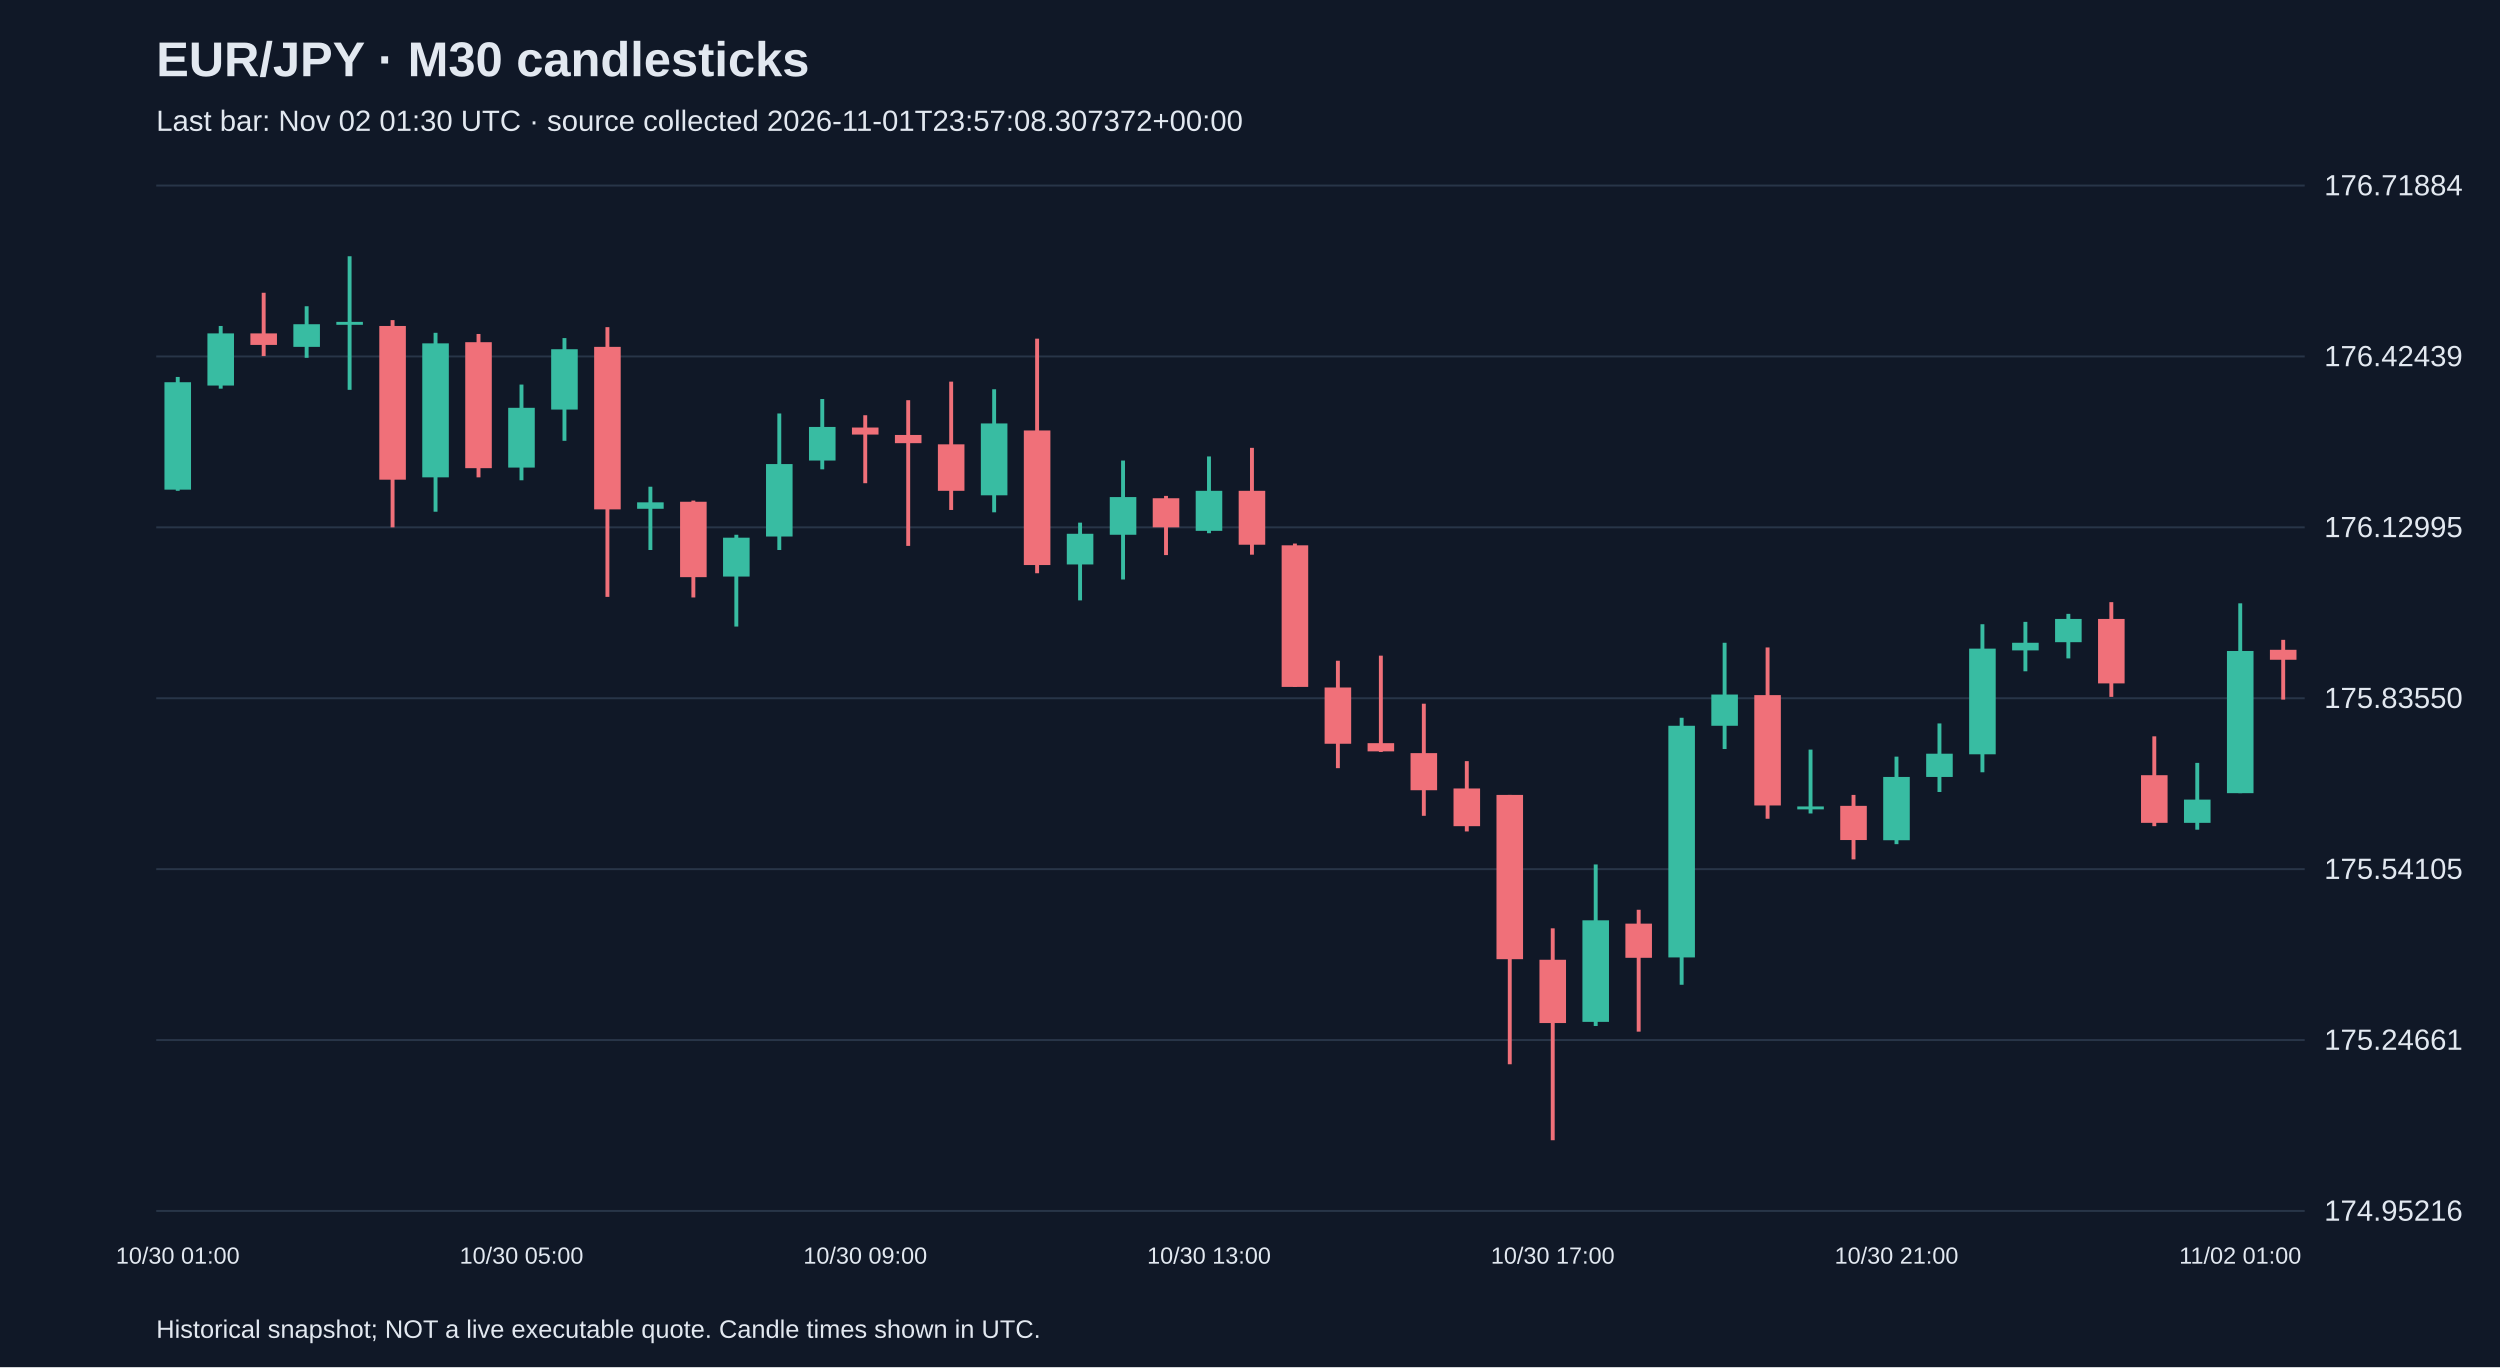
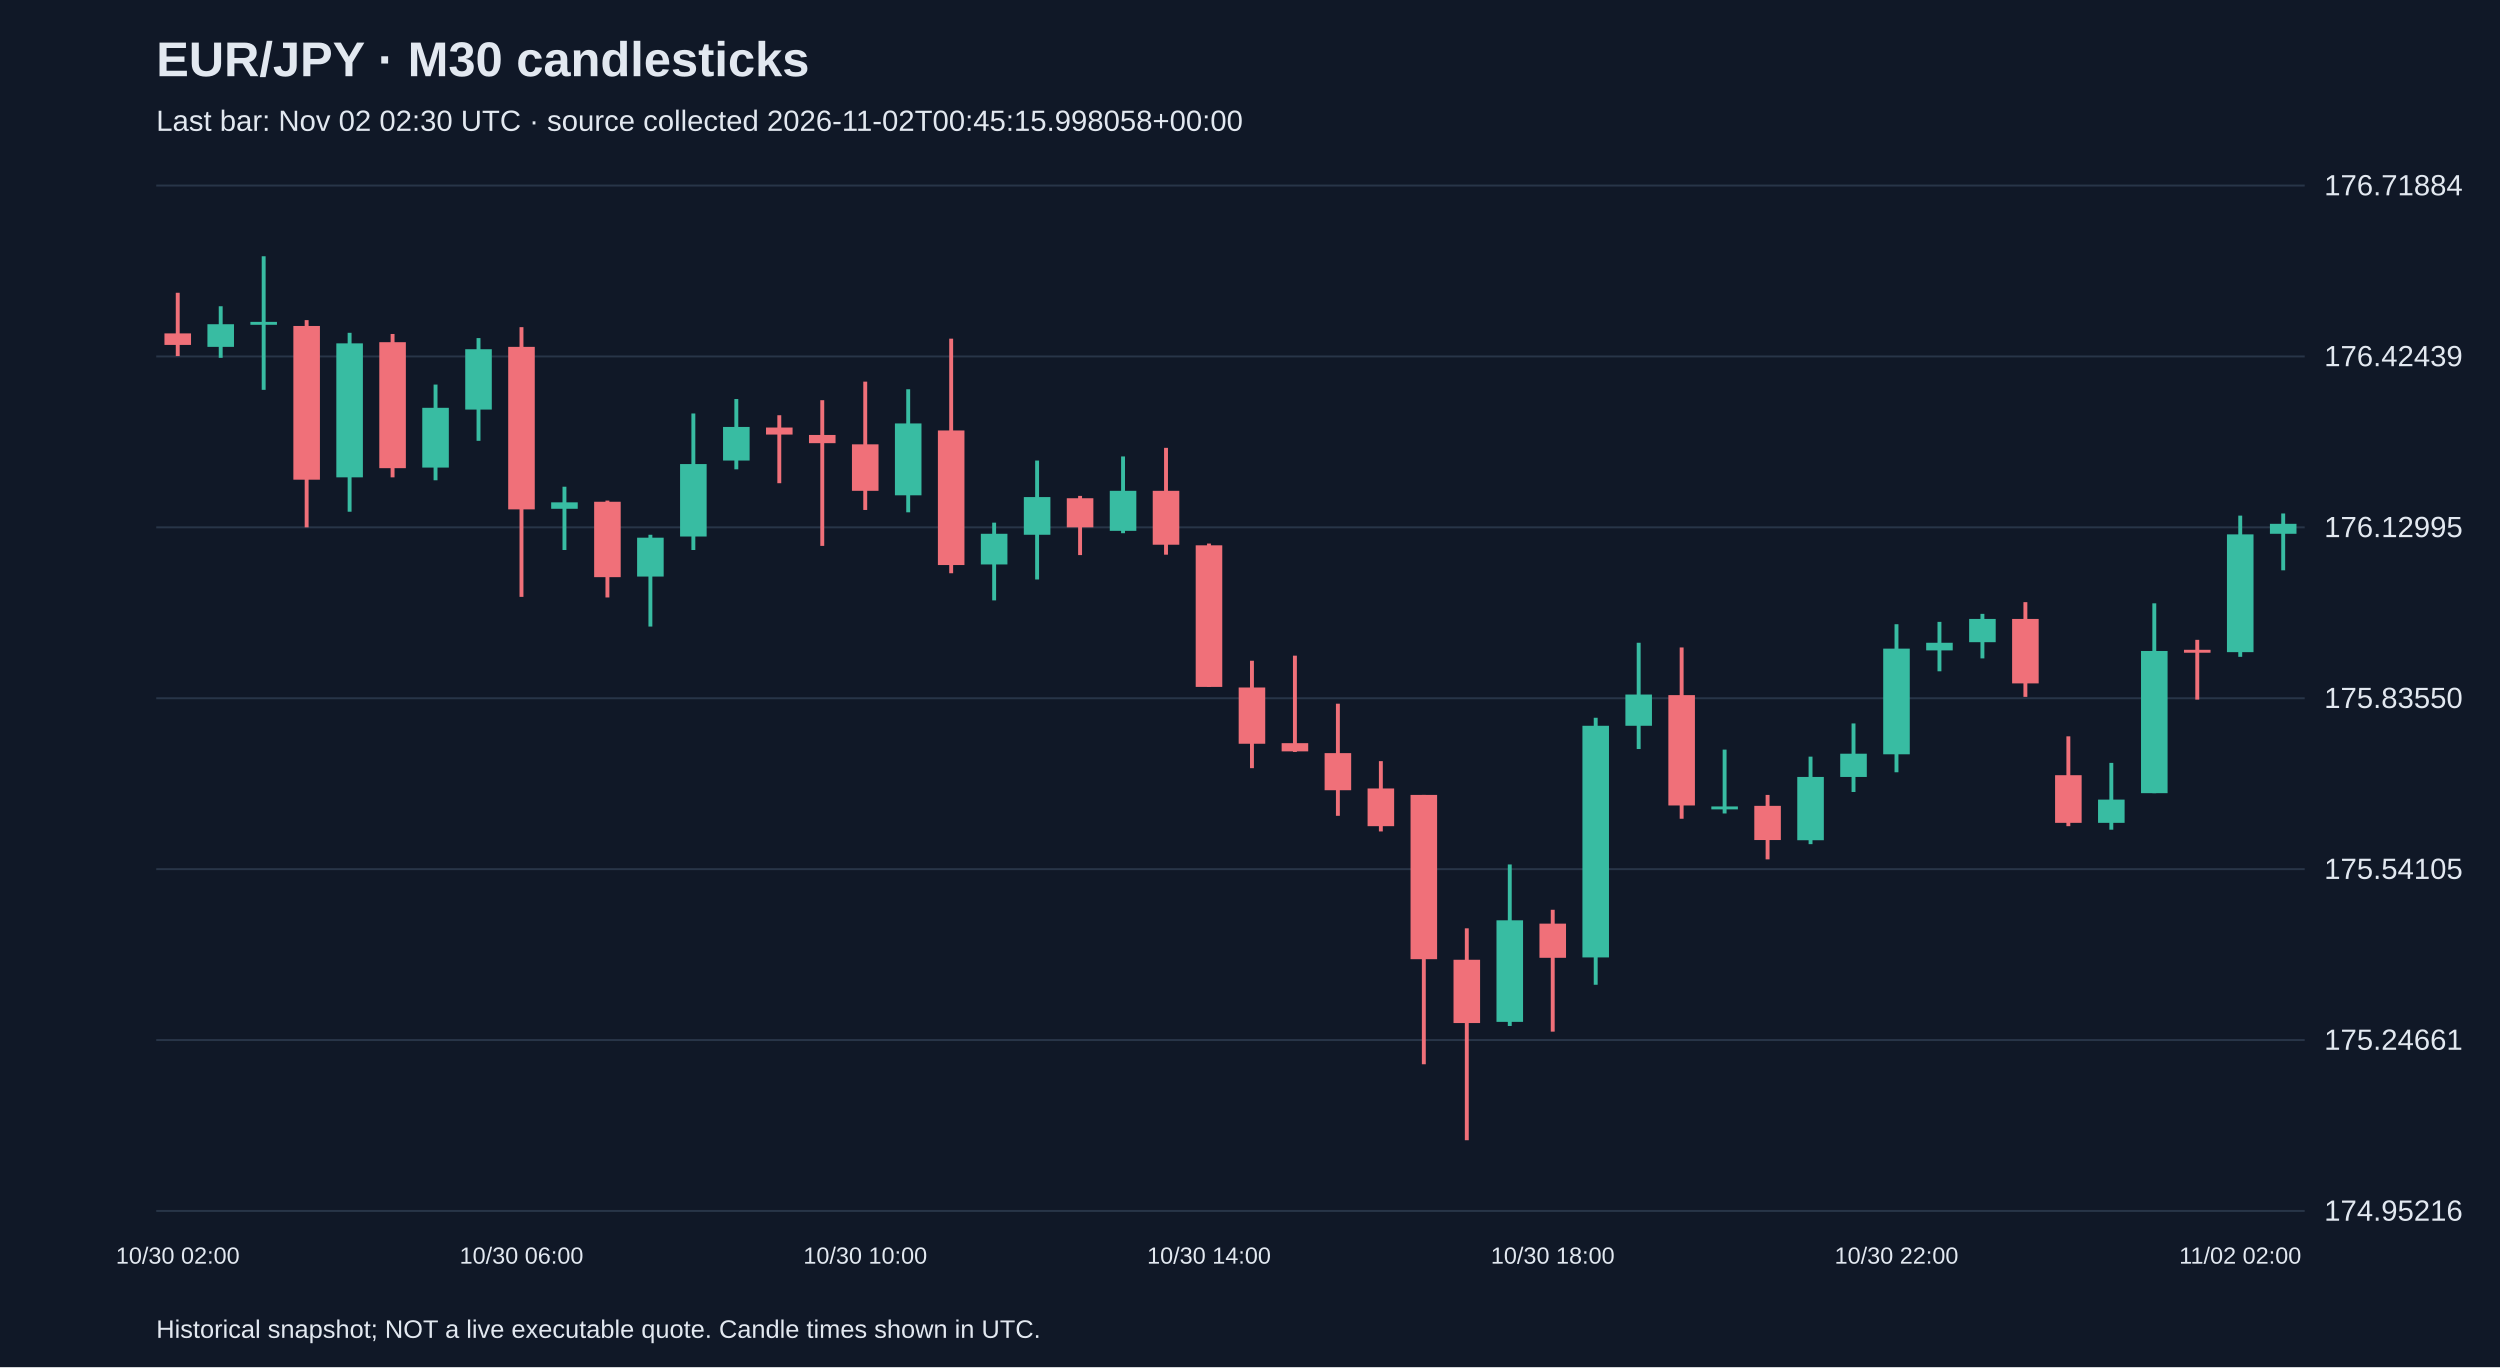
<svg xmlns="http://www.w3.org/2000/svg" viewBox="0 0 1280 700">
  <rect width="100%" height="100%" fill="#101827" />
  <style>text{font-family:Arial,sans-serif;fill:#e2e8f0}</style>
  <text x="80" y="39" font-size="25" font-weight="bold">EUR/JPY · M30 candlesticks</text>
-   <text x="80" y="67" font-size="15" fill="#a6b1c5">Last bar: Nov 02 01:30 UTC · source collected 2026-11-01T23:57:08.307372+00:00</text>
+   <text x="80" y="67" font-size="15" fill="#a6b1c5">Last bar: Nov 02 02:30 UTC · source collected 2026-11-02T00:45:15.998058+00:00</text>
  <line x1="80" y1="620.0" x2="1180" y2="620.0" stroke="#283548" />
  <text x="1190" y="625.0" font-size="15">174.95216</text>
  <line x1="80" y1="532.5" x2="1180" y2="532.5" stroke="#283548" />
  <text x="1190" y="537.5" font-size="15">175.24661</text>
  <line x1="80" y1="445.0" x2="1180" y2="445.0" stroke="#283548" />
  <text x="1190" y="450.0" font-size="15">175.54105</text>
  <line x1="80" y1="357.5" x2="1180" y2="357.5" stroke="#283548" />
  <text x="1190" y="362.5" font-size="15">175.83550</text>
  <line x1="80" y1="270.0" x2="1180" y2="270.0" stroke="#283548" />
  <text x="1190" y="275.0" font-size="15">176.12995</text>
  <line x1="80" y1="182.5" x2="1180" y2="182.5" stroke="#283548" />
  <text x="1190" y="187.5" font-size="15">176.42439</text>
  <line x1="80" y1="95.0" x2="1180" y2="95.0" stroke="#283548" />
  <text x="1190" y="100.0" font-size="15">176.71884</text>
-   <line x1="91.0" y1="193.0" x2="91.0" y2="251.3" stroke="#38bca2" stroke-width="2" />
-   <rect x="84.2" y="195.7" width="13.6" height="55.0" fill="#38bca2" />
-   <text x="91.0" y="647" text-anchor="middle" font-size="12">10/30 01:00</text>
-   <line x1="113.0" y1="166.9" x2="113.0" y2="199.0" stroke="#38bca2" stroke-width="2" />
-   <rect x="106.2" y="170.7" width="13.6" height="26.7" fill="#38bca2" />
-   <line x1="135.0" y1="149.9" x2="135.0" y2="182.3" stroke="#f07079" stroke-width="2" />
-   <rect x="128.2" y="170.7" width="13.6" height="5.9" fill="#f07079" />
-   <line x1="157.0" y1="156.8" x2="157.0" y2="183.2" stroke="#38bca2" stroke-width="2" />
-   <rect x="150.2" y="166.0" width="13.6" height="11.6" fill="#38bca2" />
-   <line x1="179.0" y1="131.2" x2="179.0" y2="199.6" stroke="#38bca2" stroke-width="2" />
-   <rect x="172.2" y="164.8" width="13.6" height="1.5" fill="#38bca2" />
-   <line x1="201.0" y1="163.9" x2="201.0" y2="270.0" stroke="#f07079" stroke-width="2" />
-   <rect x="194.2" y="166.9" width="13.6" height="78.7" fill="#f07079" />
-   <line x1="223.0" y1="170.4" x2="223.0" y2="262.0" stroke="#38bca2" stroke-width="2" />
-   <rect x="216.2" y="175.8" width="13.6" height="68.6" fill="#38bca2" />
-   <line x1="245.0" y1="171.0" x2="245.0" y2="244.4" stroke="#f07079" stroke-width="2" />
-   <rect x="238.2" y="175.2" width="13.6" height="64.5" fill="#f07079" />
-   <line x1="267.0" y1="196.9" x2="267.0" y2="245.9" stroke="#38bca2" stroke-width="2" />
-   <rect x="260.2" y="208.8" width="13.6" height="30.6" fill="#38bca2" />
-   <text x="267.0" y="647" text-anchor="middle" font-size="12">10/30 05:00</text>
-   <line x1="289.0" y1="173.1" x2="289.0" y2="225.7" stroke="#38bca2" stroke-width="2" />
-   <rect x="282.2" y="178.8" width="13.6" height="30.9" fill="#38bca2" />
-   <line x1="311.0" y1="167.5" x2="311.0" y2="305.6" stroke="#f07079" stroke-width="2" />
-   <rect x="304.2" y="177.6" width="13.6" height="83.2" fill="#f07079" />
-   <line x1="333.0" y1="249.2" x2="333.0" y2="281.6" stroke="#38bca2" stroke-width="2" />
-   <rect x="326.2" y="257.2" width="13.6" height="3.3" fill="#38bca2" />
-   <line x1="355.0" y1="256.3" x2="355.0" y2="305.9" stroke="#f07079" stroke-width="2" />
-   <rect x="348.2" y="256.9" width="13.6" height="38.6" fill="#f07079" />
-   <line x1="377.0" y1="273.8" x2="377.0" y2="320.8" stroke="#38bca2" stroke-width="2" />
-   <rect x="370.2" y="275.3" width="13.6" height="19.9" fill="#38bca2" />
-   <line x1="399.0" y1="211.7" x2="399.0" y2="281.6" stroke="#38bca2" stroke-width="2" />
-   <rect x="392.2" y="237.6" width="13.6" height="37.1" fill="#38bca2" />
-   <line x1="421.0" y1="204.3" x2="421.0" y2="240.3" stroke="#38bca2" stroke-width="2" />
-   <rect x="414.2" y="218.6" width="13.6" height="17.2" fill="#38bca2" />
-   <line x1="443.0" y1="212.6" x2="443.0" y2="247.4" stroke="#f07079" stroke-width="2" />
-   <rect x="436.2" y="218.9" width="13.6" height="3.6" fill="#f07079" />
-   <text x="443.0" y="647" text-anchor="middle" font-size="12">10/30 09:00</text>
-   <line x1="465.0" y1="204.9" x2="465.0" y2="279.5" stroke="#f07079" stroke-width="2" />
-   <rect x="458.2" y="222.7" width="13.6" height="4.2" fill="#f07079" />
-   <line x1="487.0" y1="195.4" x2="487.0" y2="261.1" stroke="#f07079" stroke-width="2" />
-   <rect x="480.2" y="227.5" width="13.6" height="23.8" fill="#f07079" />
-   <line x1="509.0" y1="199.3" x2="509.0" y2="262.3" stroke="#38bca2" stroke-width="2" />
-   <rect x="502.2" y="216.8" width="13.6" height="36.8" fill="#38bca2" />
-   <line x1="531.0" y1="173.4" x2="531.0" y2="293.5" stroke="#f07079" stroke-width="2" />
-   <rect x="524.2" y="220.4" width="13.6" height="68.9" fill="#f07079" />
-   <line x1="553.0" y1="267.6" x2="553.0" y2="307.4" stroke="#38bca2" stroke-width="2" />
-   <rect x="546.2" y="273.3" width="13.6" height="15.7" fill="#38bca2" />
-   <line x1="575.0" y1="235.8" x2="575.0" y2="296.7" stroke="#38bca2" stroke-width="2" />
-   <rect x="568.2" y="254.5" width="13.6" height="19.3" fill="#38bca2" />
-   <line x1="597.0" y1="253.9" x2="597.0" y2="284.2" stroke="#f07079" stroke-width="2" />
-   <rect x="590.2" y="255.1" width="13.6" height="14.9" fill="#f07079" />
-   <line x1="619.0" y1="233.7" x2="619.0" y2="273.0" stroke="#38bca2" stroke-width="2" />
-   <rect x="612.2" y="251.3" width="13.6" height="20.5" fill="#38bca2" />
-   <text x="619.0" y="647" text-anchor="middle" font-size="12">10/30 13:00</text>
-   <line x1="641.0" y1="229.3" x2="641.0" y2="284.0" stroke="#f07079" stroke-width="2" />
-   <rect x="634.2" y="251.3" width="13.6" height="27.6" fill="#f07079" />
-   <line x1="663.0" y1="278.3" x2="663.0" y2="351.7" stroke="#f07079" stroke-width="2" />
-   <rect x="656.2" y="279.2" width="13.6" height="72.5" fill="#f07079" />
-   <line x1="685.0" y1="338.3" x2="685.0" y2="393.3" stroke="#f07079" stroke-width="2" />
-   <rect x="678.2" y="352.0" width="13.6" height="28.8" fill="#f07079" />
-   <line x1="707.0" y1="335.7" x2="707.0" y2="385.0" stroke="#f07079" stroke-width="2" />
-   <rect x="700.2" y="380.5" width="13.6" height="4.2" fill="#f07079" />
-   <line x1="729.0" y1="360.3" x2="729.0" y2="417.7" stroke="#f07079" stroke-width="2" />
-   <rect x="722.2" y="385.6" width="13.6" height="19.0" fill="#f07079" />
-   <line x1="751.0" y1="389.7" x2="751.0" y2="425.7" stroke="#f07079" stroke-width="2" />
-   <rect x="744.2" y="403.7" width="13.6" height="19.3" fill="#f07079" />
-   <line x1="773.0" y1="407.0" x2="773.0" y2="544.9" stroke="#f07079" stroke-width="2" />
-   <rect x="766.2" y="407.0" width="13.6" height="84.1" fill="#f07079" />
-   <line x1="795.0" y1="475.3" x2="795.0" y2="583.8" stroke="#f07079" stroke-width="2" />
-   <rect x="788.2" y="491.4" width="13.6" height="32.4" fill="#f07079" />
-   <text x="795.0" y="647" text-anchor="middle" font-size="12">10/30 17:00</text>
-   <line x1="817.0" y1="442.6" x2="817.0" y2="525.3" stroke="#38bca2" stroke-width="2" />
-   <rect x="810.2" y="471.2" width="13.6" height="52.0" fill="#38bca2" />
-   <line x1="839.0" y1="465.8" x2="839.0" y2="528.2" stroke="#f07079" stroke-width="2" />
-   <rect x="832.2" y="472.9" width="13.6" height="17.5" fill="#f07079" />
-   <line x1="861.0" y1="367.5" x2="861.0" y2="504.2" stroke="#38bca2" stroke-width="2" />
-   <rect x="854.2" y="371.6" width="13.6" height="118.6" fill="#38bca2" />
-   <line x1="883.0" y1="329.1" x2="883.0" y2="383.5" stroke="#38bca2" stroke-width="2" />
-   <rect x="876.2" y="355.6" width="13.6" height="16.0" fill="#38bca2" />
-   <line x1="905.0" y1="331.5" x2="905.0" y2="419.2" stroke="#f07079" stroke-width="2" />
-   <rect x="898.2" y="355.9" width="13.6" height="56.5" fill="#f07079" />
-   <line x1="927.0" y1="383.8" x2="927.0" y2="416.5" stroke="#38bca2" stroke-width="2" />
-   <rect x="920.2" y="412.9" width="13.6" height="1.5" fill="#38bca2" />
-   <line x1="949.0" y1="407.0" x2="949.0" y2="440.0" stroke="#f07079" stroke-width="2" />
-   <rect x="942.2" y="412.6" width="13.6" height="17.5" fill="#f07079" />
-   <line x1="971.0" y1="387.4" x2="971.0" y2="432.2" stroke="#38bca2" stroke-width="2" />
-   <rect x="964.2" y="397.8" width="13.6" height="32.4" fill="#38bca2" />
-   <text x="971.0" y="647" text-anchor="middle" font-size="12">10/30 21:00</text>
-   <line x1="993.0" y1="370.4" x2="993.0" y2="405.5" stroke="#38bca2" stroke-width="2" />
-   <rect x="986.2" y="385.9" width="13.6" height="11.9" fill="#38bca2" />
-   <line x1="1015.0" y1="319.6" x2="1015.0" y2="395.4" stroke="#38bca2" stroke-width="2" />
-   <rect x="1008.2" y="332.1" width="13.6" height="54.1" fill="#38bca2" />
-   <line x1="1037.0" y1="318.4" x2="1037.0" y2="343.7" stroke="#38bca2" stroke-width="2" />
-   <rect x="1030.2" y="329.1" width="13.6" height="3.9" fill="#38bca2" />
-   <line x1="1059.0" y1="314.3" x2="1059.0" y2="337.1" stroke="#38bca2" stroke-width="2" />
-   <rect x="1052.2" y="316.9" width="13.6" height="11.9" fill="#38bca2" />
-   <line x1="1081.0" y1="308.3" x2="1081.0" y2="356.8" stroke="#f07079" stroke-width="2" />
-   <rect x="1074.2" y="316.9" width="13.6" height="33.0" fill="#f07079" />
-   <line x1="1103.0" y1="377.0" x2="1103.0" y2="423.0" stroke="#f07079" stroke-width="2" />
-   <rect x="1096.2" y="396.9" width="13.6" height="24.4" fill="#f07079" />
-   <line x1="1125.0" y1="390.6" x2="1125.0" y2="424.8" stroke="#38bca2" stroke-width="2" />
-   <rect x="1118.2" y="409.4" width="13.6" height="11.9" fill="#38bca2" />
-   <line x1="1147.0" y1="308.9" x2="1147.0" y2="406.1" stroke="#38bca2" stroke-width="2" />
-   <rect x="1140.2" y="333.3" width="13.6" height="72.8" fill="#38bca2" />
-   <text x="1147.0" y="647" text-anchor="middle" font-size="12">11/02 01:00</text>
-   <line x1="1169.0" y1="327.6" x2="1169.0" y2="358.2" stroke="#f07079" stroke-width="2" />
-   <rect x="1162.2" y="332.7" width="13.6" height="5.1" fill="#f07079" />
+   <line x1="91.0" y1="149.9" x2="91.0" y2="182.3" stroke="#f07079" stroke-width="2" />
+   <rect x="84.2" y="170.7" width="13.6" height="5.9" fill="#f07079" />
+   <text x="91.0" y="647" text-anchor="middle" font-size="12">10/30 02:00</text>
+   <line x1="113.0" y1="156.8" x2="113.0" y2="183.2" stroke="#38bca2" stroke-width="2" />
+   <rect x="106.2" y="166.0" width="13.6" height="11.6" fill="#38bca2" />
+   <line x1="135.0" y1="131.2" x2="135.0" y2="199.6" stroke="#38bca2" stroke-width="2" />
+   <rect x="128.2" y="164.8" width="13.6" height="1.5" fill="#38bca2" />
+   <line x1="157.0" y1="163.9" x2="157.0" y2="270.0" stroke="#f07079" stroke-width="2" />
+   <rect x="150.2" y="166.9" width="13.6" height="78.7" fill="#f07079" />
+   <line x1="179.0" y1="170.4" x2="179.0" y2="262.0" stroke="#38bca2" stroke-width="2" />
+   <rect x="172.2" y="175.8" width="13.6" height="68.6" fill="#38bca2" />
+   <line x1="201.0" y1="171.0" x2="201.0" y2="244.4" stroke="#f07079" stroke-width="2" />
+   <rect x="194.2" y="175.2" width="13.6" height="64.5" fill="#f07079" />
+   <line x1="223.0" y1="196.9" x2="223.0" y2="245.9" stroke="#38bca2" stroke-width="2" />
+   <rect x="216.2" y="208.8" width="13.6" height="30.6" fill="#38bca2" />
+   <line x1="245.0" y1="173.1" x2="245.0" y2="225.7" stroke="#38bca2" stroke-width="2" />
+   <rect x="238.2" y="178.8" width="13.6" height="30.9" fill="#38bca2" />
+   <line x1="267.0" y1="167.5" x2="267.0" y2="305.6" stroke="#f07079" stroke-width="2" />
+   <rect x="260.2" y="177.6" width="13.6" height="83.2" fill="#f07079" />
+   <text x="267.0" y="647" text-anchor="middle" font-size="12">10/30 06:00</text>
+   <line x1="289.0" y1="249.2" x2="289.0" y2="281.6" stroke="#38bca2" stroke-width="2" />
+   <rect x="282.2" y="257.2" width="13.6" height="3.3" fill="#38bca2" />
+   <line x1="311.0" y1="256.3" x2="311.0" y2="305.9" stroke="#f07079" stroke-width="2" />
+   <rect x="304.2" y="256.9" width="13.6" height="38.6" fill="#f07079" />
+   <line x1="333.0" y1="273.8" x2="333.0" y2="320.8" stroke="#38bca2" stroke-width="2" />
+   <rect x="326.2" y="275.3" width="13.6" height="19.9" fill="#38bca2" />
+   <line x1="355.0" y1="211.7" x2="355.0" y2="281.6" stroke="#38bca2" stroke-width="2" />
+   <rect x="348.2" y="237.6" width="13.6" height="37.1" fill="#38bca2" />
+   <line x1="377.0" y1="204.3" x2="377.0" y2="240.3" stroke="#38bca2" stroke-width="2" />
+   <rect x="370.2" y="218.6" width="13.6" height="17.2" fill="#38bca2" />
+   <line x1="399.0" y1="212.6" x2="399.0" y2="247.4" stroke="#f07079" stroke-width="2" />
+   <rect x="392.2" y="218.9" width="13.6" height="3.6" fill="#f07079" />
+   <line x1="421.0" y1="204.9" x2="421.0" y2="279.5" stroke="#f07079" stroke-width="2" />
+   <rect x="414.2" y="222.7" width="13.6" height="4.2" fill="#f07079" />
+   <line x1="443.0" y1="195.4" x2="443.0" y2="261.1" stroke="#f07079" stroke-width="2" />
+   <rect x="436.2" y="227.5" width="13.6" height="23.8" fill="#f07079" />
+   <text x="443.0" y="647" text-anchor="middle" font-size="12">10/30 10:00</text>
+   <line x1="465.0" y1="199.3" x2="465.0" y2="262.3" stroke="#38bca2" stroke-width="2" />
+   <rect x="458.2" y="216.8" width="13.6" height="36.8" fill="#38bca2" />
+   <line x1="487.0" y1="173.4" x2="487.0" y2="293.5" stroke="#f07079" stroke-width="2" />
+   <rect x="480.2" y="220.4" width="13.6" height="68.9" fill="#f07079" />
+   <line x1="509.0" y1="267.6" x2="509.0" y2="307.4" stroke="#38bca2" stroke-width="2" />
+   <rect x="502.2" y="273.3" width="13.6" height="15.7" fill="#38bca2" />
+   <line x1="531.0" y1="235.8" x2="531.0" y2="296.7" stroke="#38bca2" stroke-width="2" />
+   <rect x="524.2" y="254.5" width="13.6" height="19.3" fill="#38bca2" />
+   <line x1="553.0" y1="253.9" x2="553.0" y2="284.2" stroke="#f07079" stroke-width="2" />
+   <rect x="546.2" y="255.1" width="13.6" height="14.9" fill="#f07079" />
+   <line x1="575.0" y1="233.7" x2="575.0" y2="273.0" stroke="#38bca2" stroke-width="2" />
+   <rect x="568.2" y="251.3" width="13.6" height="20.5" fill="#38bca2" />
+   <line x1="597.0" y1="229.3" x2="597.0" y2="284.0" stroke="#f07079" stroke-width="2" />
+   <rect x="590.2" y="251.3" width="13.6" height="27.6" fill="#f07079" />
+   <line x1="619.0" y1="278.3" x2="619.0" y2="351.7" stroke="#f07079" stroke-width="2" />
+   <rect x="612.2" y="279.2" width="13.6" height="72.5" fill="#f07079" />
+   <text x="619.0" y="647" text-anchor="middle" font-size="12">10/30 14:00</text>
+   <line x1="641.0" y1="338.3" x2="641.0" y2="393.3" stroke="#f07079" stroke-width="2" />
+   <rect x="634.2" y="352.0" width="13.6" height="28.8" fill="#f07079" />
+   <line x1="663.0" y1="335.7" x2="663.0" y2="385.0" stroke="#f07079" stroke-width="2" />
+   <rect x="656.2" y="380.5" width="13.6" height="4.2" fill="#f07079" />
+   <line x1="685.0" y1="360.3" x2="685.0" y2="417.7" stroke="#f07079" stroke-width="2" />
+   <rect x="678.2" y="385.6" width="13.6" height="19.0" fill="#f07079" />
+   <line x1="707.0" y1="389.7" x2="707.0" y2="425.7" stroke="#f07079" stroke-width="2" />
+   <rect x="700.2" y="403.7" width="13.6" height="19.3" fill="#f07079" />
+   <line x1="729.0" y1="407.0" x2="729.0" y2="544.9" stroke="#f07079" stroke-width="2" />
+   <rect x="722.2" y="407.0" width="13.6" height="84.1" fill="#f07079" />
+   <line x1="751.0" y1="475.3" x2="751.0" y2="583.8" stroke="#f07079" stroke-width="2" />
+   <rect x="744.2" y="491.4" width="13.6" height="32.4" fill="#f07079" />
+   <line x1="773.0" y1="442.6" x2="773.0" y2="525.3" stroke="#38bca2" stroke-width="2" />
+   <rect x="766.2" y="471.2" width="13.6" height="52.0" fill="#38bca2" />
+   <line x1="795.0" y1="465.8" x2="795.0" y2="528.2" stroke="#f07079" stroke-width="2" />
+   <rect x="788.2" y="472.9" width="13.6" height="17.5" fill="#f07079" />
+   <text x="795.0" y="647" text-anchor="middle" font-size="12">10/30 18:00</text>
+   <line x1="817.0" y1="367.5" x2="817.0" y2="504.2" stroke="#38bca2" stroke-width="2" />
+   <rect x="810.2" y="371.6" width="13.6" height="118.6" fill="#38bca2" />
+   <line x1="839.0" y1="329.1" x2="839.0" y2="383.5" stroke="#38bca2" stroke-width="2" />
+   <rect x="832.2" y="355.6" width="13.6" height="16.0" fill="#38bca2" />
+   <line x1="861.0" y1="331.5" x2="861.0" y2="419.2" stroke="#f07079" stroke-width="2" />
+   <rect x="854.2" y="355.9" width="13.6" height="56.5" fill="#f07079" />
+   <line x1="883.0" y1="383.8" x2="883.0" y2="416.5" stroke="#38bca2" stroke-width="2" />
+   <rect x="876.2" y="412.9" width="13.6" height="1.5" fill="#38bca2" />
+   <line x1="905.0" y1="407.0" x2="905.0" y2="440.0" stroke="#f07079" stroke-width="2" />
+   <rect x="898.2" y="412.6" width="13.6" height="17.5" fill="#f07079" />
+   <line x1="927.0" y1="387.4" x2="927.0" y2="432.2" stroke="#38bca2" stroke-width="2" />
+   <rect x="920.2" y="397.8" width="13.6" height="32.4" fill="#38bca2" />
+   <line x1="949.0" y1="370.4" x2="949.0" y2="405.5" stroke="#38bca2" stroke-width="2" />
+   <rect x="942.2" y="385.9" width="13.6" height="11.9" fill="#38bca2" />
+   <line x1="971.0" y1="319.6" x2="971.0" y2="395.4" stroke="#38bca2" stroke-width="2" />
+   <rect x="964.2" y="332.1" width="13.6" height="54.1" fill="#38bca2" />
+   <text x="971.0" y="647" text-anchor="middle" font-size="12">10/30 22:00</text>
+   <line x1="993.0" y1="318.4" x2="993.0" y2="343.7" stroke="#38bca2" stroke-width="2" />
+   <rect x="986.2" y="329.1" width="13.6" height="3.9" fill="#38bca2" />
+   <line x1="1015.0" y1="314.3" x2="1015.0" y2="337.1" stroke="#38bca2" stroke-width="2" />
+   <rect x="1008.2" y="316.9" width="13.6" height="11.9" fill="#38bca2" />
+   <line x1="1037.0" y1="308.3" x2="1037.0" y2="356.8" stroke="#f07079" stroke-width="2" />
+   <rect x="1030.2" y="316.9" width="13.6" height="33.0" fill="#f07079" />
+   <line x1="1059.0" y1="377.0" x2="1059.0" y2="423.0" stroke="#f07079" stroke-width="2" />
+   <rect x="1052.2" y="396.9" width="13.6" height="24.4" fill="#f07079" />
+   <line x1="1081.0" y1="390.6" x2="1081.0" y2="424.8" stroke="#38bca2" stroke-width="2" />
+   <rect x="1074.2" y="409.4" width="13.6" height="11.9" fill="#38bca2" />
+   <line x1="1103.0" y1="308.9" x2="1103.0" y2="406.1" stroke="#38bca2" stroke-width="2" />
+   <rect x="1096.2" y="333.3" width="13.6" height="72.8" fill="#38bca2" />
+   <line x1="1125.0" y1="327.6" x2="1125.0" y2="358.2" stroke="#f07079" stroke-width="2" />
+   <rect x="1118.2" y="332.7" width="13.6" height="1.5" fill="#f07079" />
+   <line x1="1147.0" y1="264.0" x2="1147.0" y2="336.3" stroke="#38bca2" stroke-width="2" />
+   <rect x="1140.2" y="273.6" width="13.6" height="60.3" fill="#38bca2" />
+   <text x="1147.0" y="647" text-anchor="middle" font-size="12">11/02 02:00</text>
+   <line x1="1169.0" y1="262.9" x2="1169.0" y2="292.0" stroke="#38bca2" stroke-width="2" />
+   <rect x="1162.2" y="268.2" width="13.6" height="5.1" fill="#38bca2" />
  <text x="80" y="685" font-size="13">Historical snapshot; NOT a live executable quote. Candle times shown in UTC.</text>
</svg>
